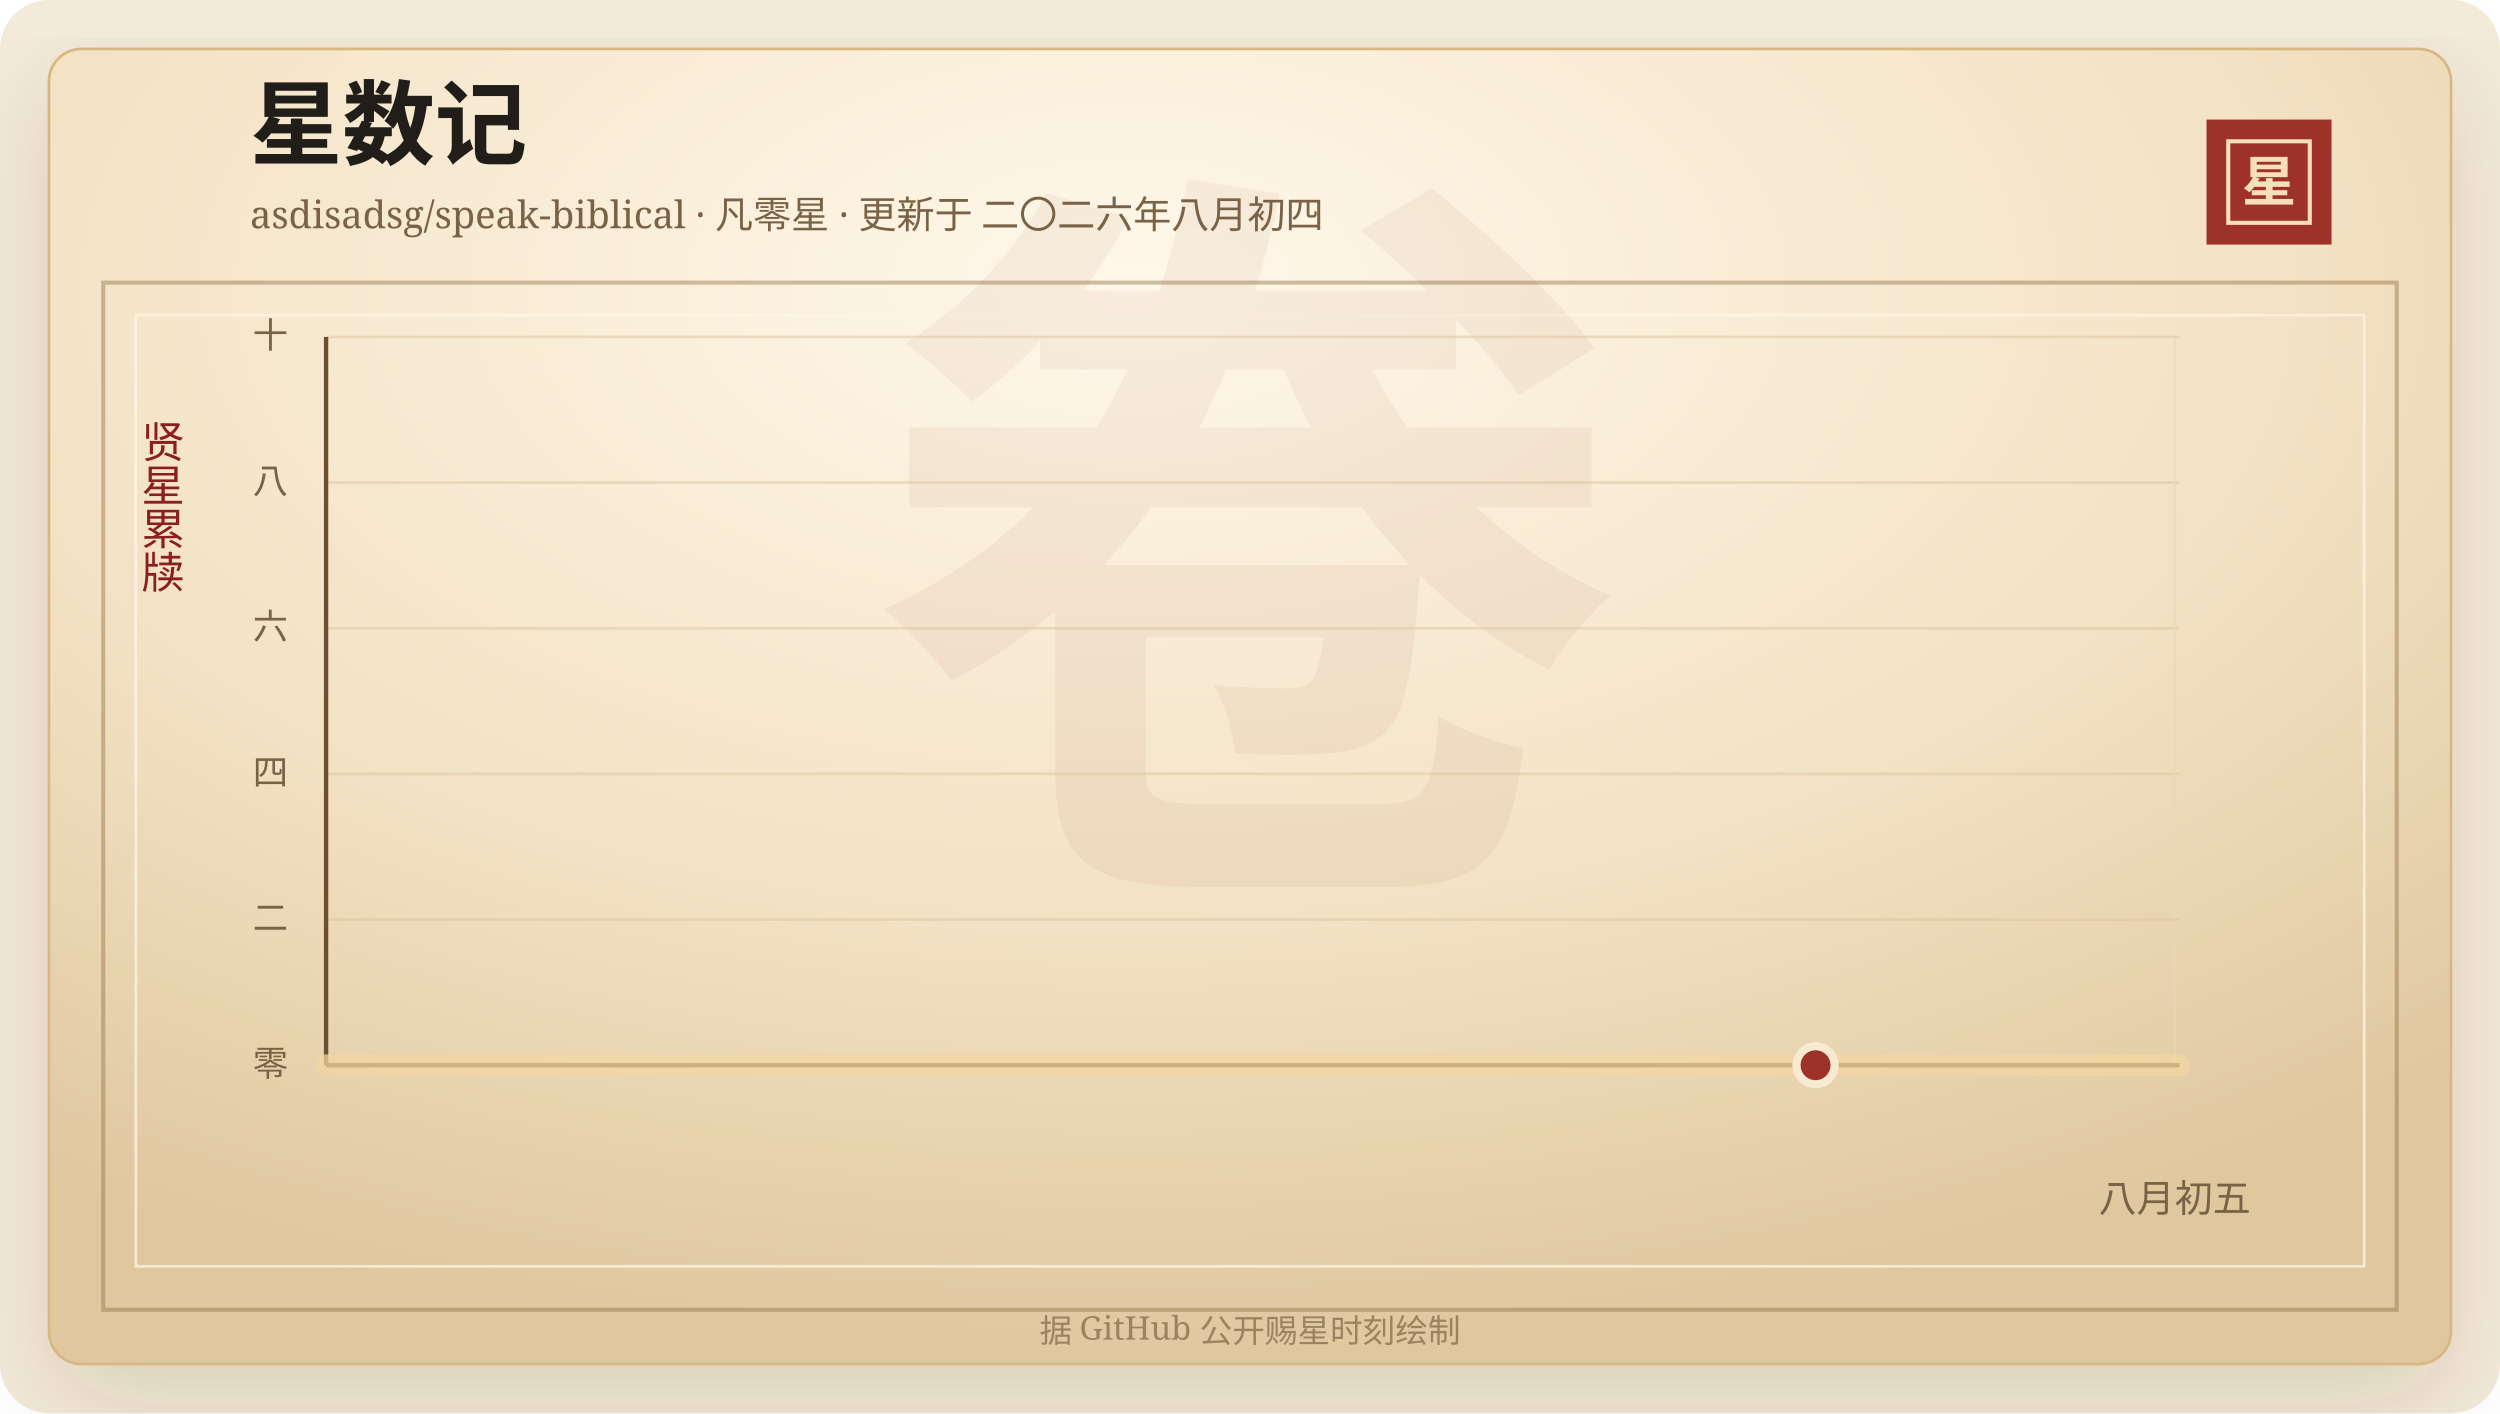
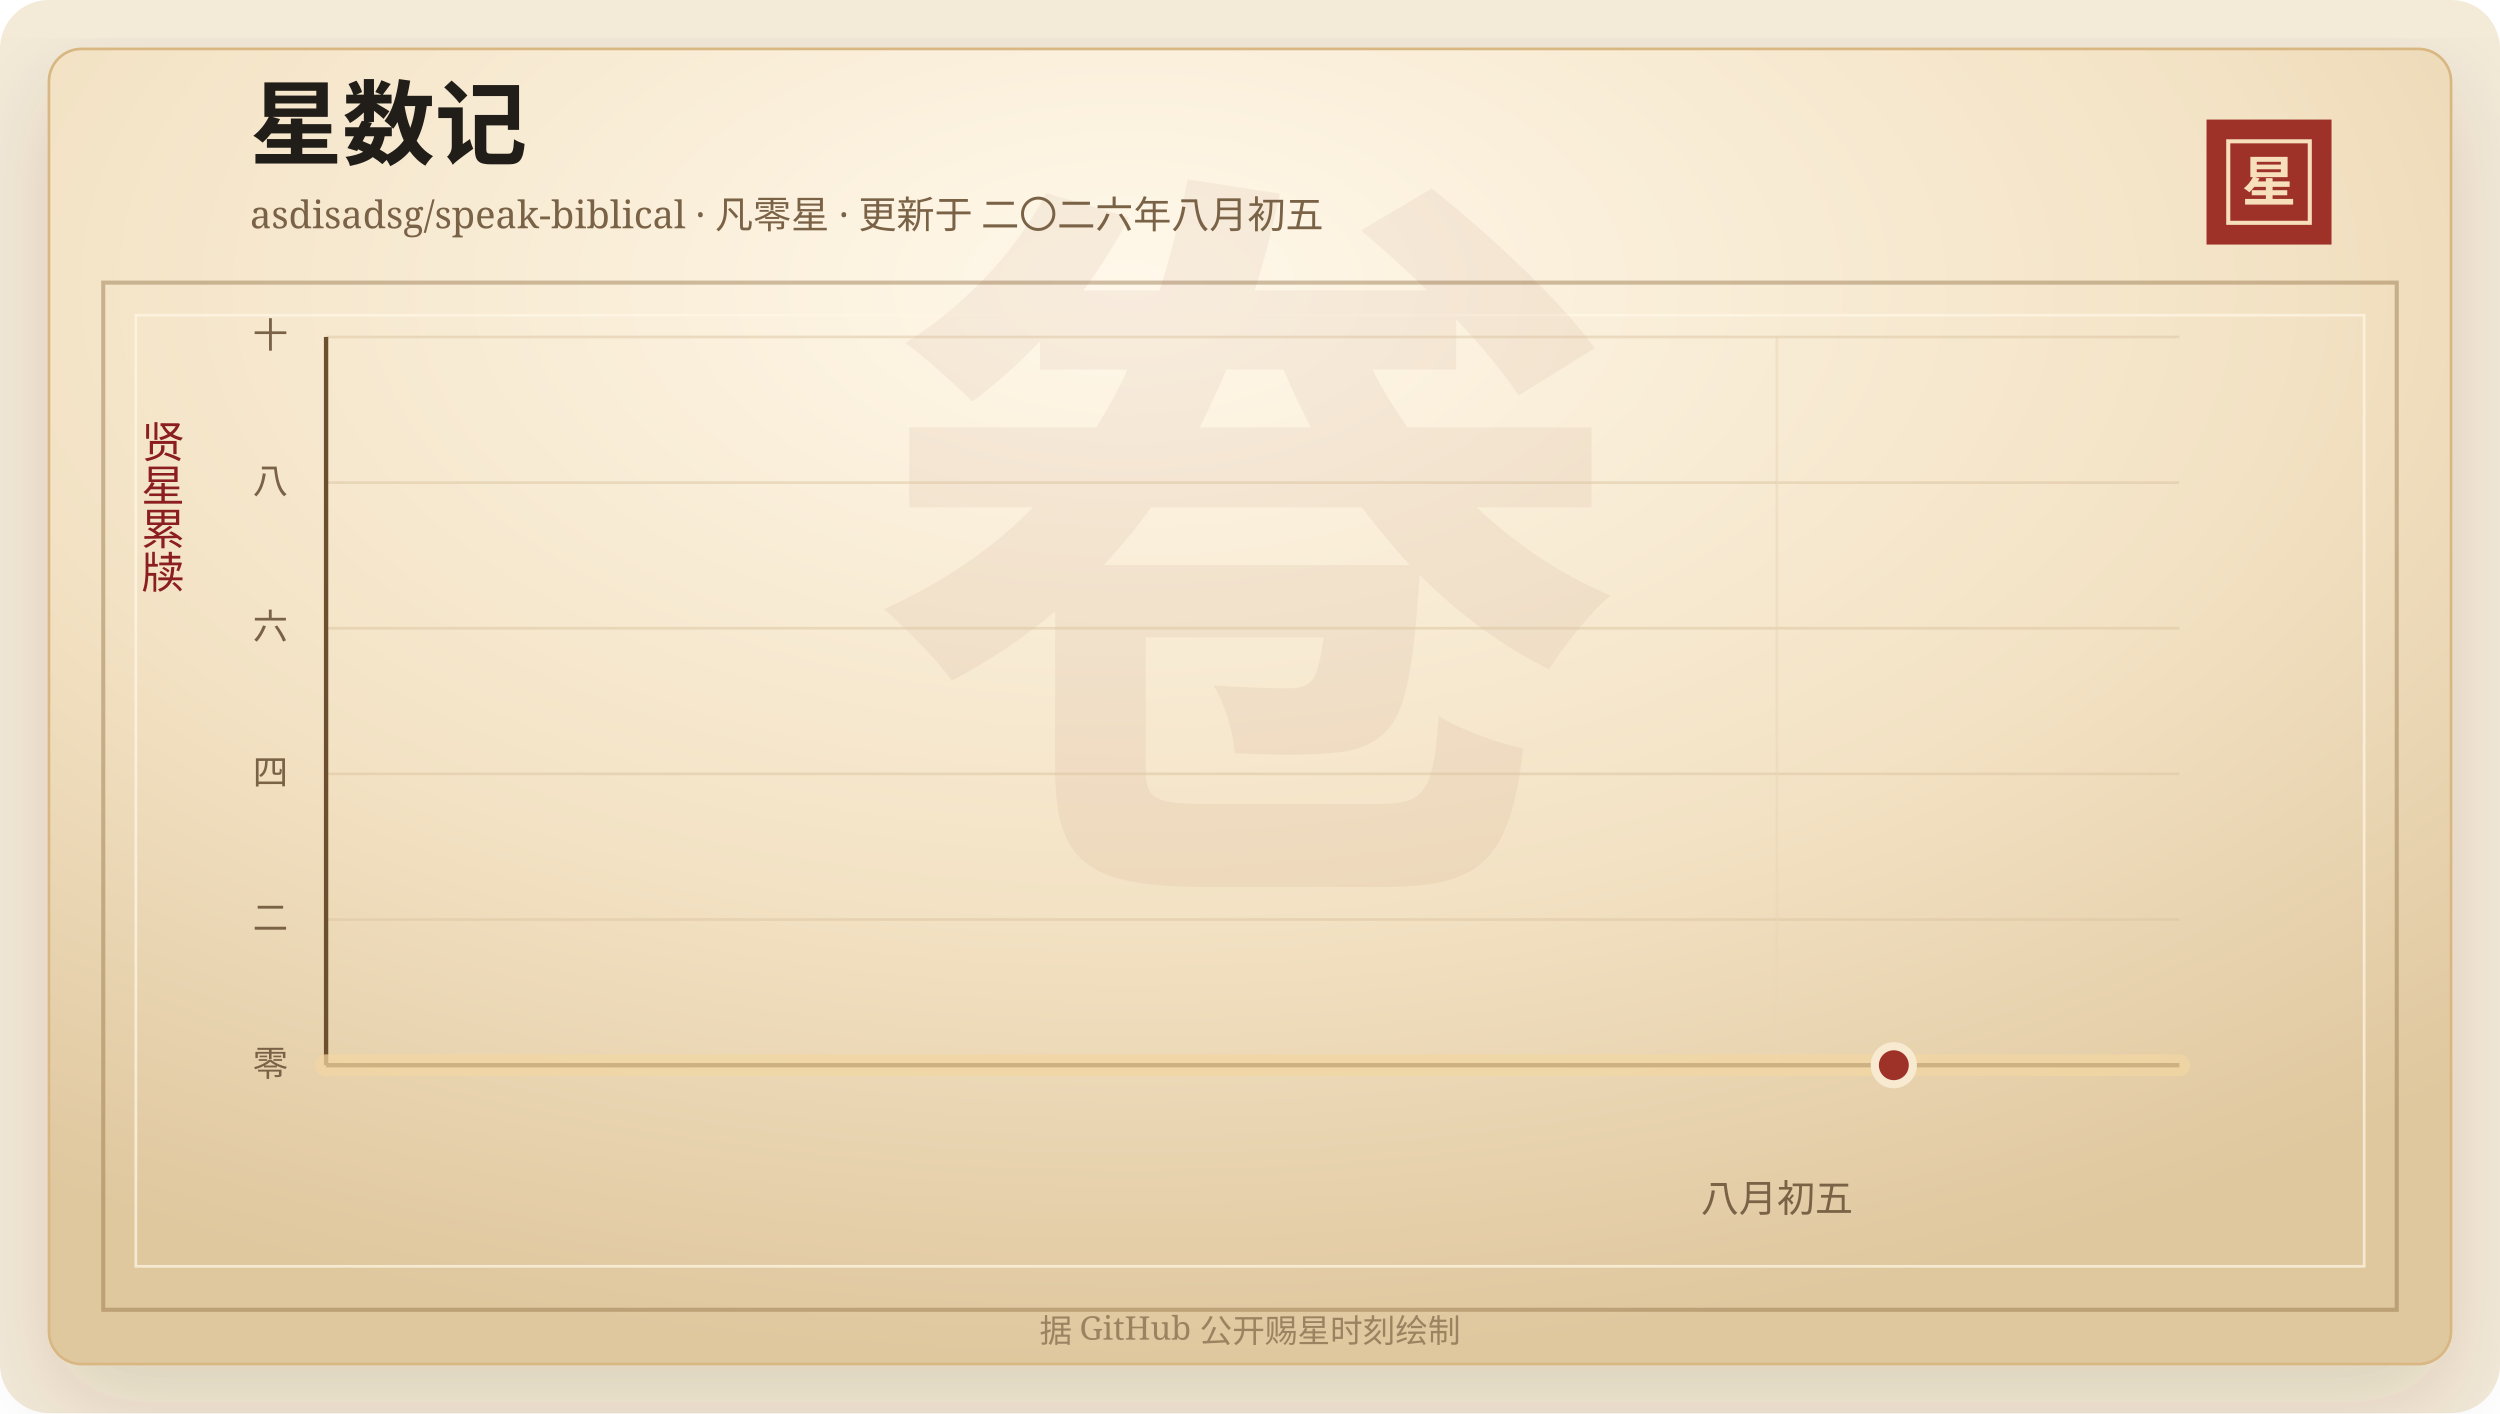
<svg xmlns="http://www.w3.org/2000/svg" width="920" height="520" viewBox="0 0 920 520" role="img" aria-labelledby="title desc">
  <defs>
    <linearGradient id="line" x1="0" x2="1" y1="0" y2="0">
      <stop offset="0%" stop-color="#7d2017" />
      <stop offset="58%" stop-color="#b33426" />
      <stop offset="100%" stop-color="#d65a32" />
    </linearGradient>
    <linearGradient id="area" x1="0" x2="0" y1="0" y2="1">
      <stop offset="0%" stop-color="#b33426" stop-opacity="0.2" />
      <stop offset="100%" stop-color="#b33426" stop-opacity="0" />
    </linearGradient>
    <radialGradient id="paper" cx="45%" cy="18%" r="82%">
      <stop offset="0%" stop-color="#fff8ea" />
      <stop offset="58%" stop-color="#f3e2c4" />
      <stop offset="100%" stop-color="#dfc79e" />
    </radialGradient>
    <filter id="shadow" x="-20%" y="-20%" width="140%" height="140%">
      <feDropShadow dx="0" dy="14" stdDeviation="18" flood-color="#3b2a20" flood-opacity="0.14" />
    </filter>
  </defs>
  <rect width="920" height="520" rx="18" fill="#f4ead8" />
  <rect x="18" y="18" width="884" height="484" rx="12" fill="url(#paper)" stroke="#d8b783" filter="url(#shadow)" />
  <rect x="38" y="104" width="844" height="378" fill="none" stroke="#8c6b3f" stroke-opacity="0.42" stroke-width="1.5" />
  <rect x="50" y="116" width="820" height="350" fill="none" stroke="#fff7e5" stroke-opacity="0.72" />
  <text x="460" y="304" text-anchor="middle" fill="#8c342a" fill-opacity="0.06" font-family="Songti SC, STSong, SimSun, serif" font-size="280" font-weight="700">卷</text>
  <text x="92" y="58" fill="#211d18" font-family="Songti SC, STSong, SimSun, serif" font-size="34" font-weight="700">星数记</text>
-   <text x="92" y="84" fill="#7a6247" font-family="Songti SC, STSong, SimSun, serif" font-size="14.0">asdisadsg/speak-biblical · 凡零星 · 更新于 二〇二六年八月初四</text>
+   <text x="92" y="84" fill="#7a6247" font-family="Songti SC, STSong, SimSun, serif" font-size="14.0">asdisadsg/speak-biblical · 凡零星 · 更新于 二〇二六年八月初五</text>
  <rect x="812" y="44" width="46" height="46" fill="#9e3228" />
  <rect x="820" y="52" width="30" height="30" fill="none" stroke="#f6dfba" stroke-width="1.5" />
  <text x="835" y="74" text-anchor="middle" fill="#f6dfba" font-family="Songti SC, STSong, SimSun, serif" font-size="20" font-weight="700">星</text>
  <text x="60" y="166" text-anchor="middle" fill="#8b1e1e" font-family="Songti SC, STSong, SimSun, serif" font-size="16" writing-mode="vertical-rl">贤星累牍</text>
  <line x1="120" y1="392.00" x2="802" y2="392.00" stroke="#d9c29e" stroke-opacity="0.48" />
  <text x="106" y="396.00" text-anchor="end" fill="#7a6247" font-family="Songti SC, STSong, SimSun, serif" font-size="13">零</text>
  <line x1="120" y1="338.40" x2="802" y2="338.40" stroke="#d9c29e" stroke-opacity="0.48" />
  <text x="106" y="342.40" text-anchor="end" fill="#7a6247" font-family="Songti SC, STSong, SimSun, serif" font-size="13">二</text>
  <line x1="120" y1="284.80" x2="802" y2="284.80" stroke="#d9c29e" stroke-opacity="0.48" />
  <text x="106" y="288.80" text-anchor="end" fill="#7a6247" font-family="Songti SC, STSong, SimSun, serif" font-size="13">四</text>
  <line x1="120" y1="231.20" x2="802" y2="231.20" stroke="#d9c29e" stroke-opacity="0.48" />
  <text x="106" y="235.20" text-anchor="end" fill="#7a6247" font-family="Songti SC, STSong, SimSun, serif" font-size="13">六</text>
  <line x1="120" y1="177.60" x2="802" y2="177.60" stroke="#d9c29e" stroke-opacity="0.48" />
  <text x="106" y="181.60" text-anchor="end" fill="#7a6247" font-family="Songti SC, STSong, SimSun, serif" font-size="13">八</text>
  <line x1="120" y1="124.00" x2="802" y2="124.00" stroke="#d9c29e" stroke-opacity="0.48" />
  <text x="106" y="128.00" text-anchor="end" fill="#7a6247" font-family="Songti SC, STSong, SimSun, serif" font-size="13">十</text>
-   <line x1="800.28" y1="124" x2="800.28" y2="392" stroke="#ead6b7" stroke-opacity="0.54" />
-   <text x="800.28" y="446" text-anchor="middle" fill="#7a6247" font-family="Songti SC, STSong, SimSun, serif" font-size="14">八月初五</text>
+   <line x1="653.91" y1="124" x2="653.91" y2="392" stroke="#ead6b7" stroke-opacity="0.54" />
+   <text x="653.91" y="446" text-anchor="middle" fill="#7a6247" font-family="Songti SC, STSong, SimSun, serif" font-size="14">八月初五</text>
  <line x1="120" y1="392" x2="802" y2="392" stroke="#6c4f2e" stroke-width="1.6" />
  <line x1="120" y1="124" x2="120" y2="392" stroke="#6c4f2e" stroke-width="1.6" />
  <polygon points="120.00,392.00 120.00,392.00 802.00,392.00 802.00,392.00" fill="url(#area)" />
  <polyline points="120.00,392.00 802.00,392.00" fill="none" stroke="#f3d7a2" stroke-width="8" stroke-linecap="round" stroke-linejoin="round" opacity="0.72" />
  <polyline points="120.00,392.00 802.00,392.00" fill="none" stroke="url(#line)" stroke-width="4.2" stroke-linecap="round" stroke-linejoin="round" />
-   <circle cx="668.12" cy="392.00" r="7" fill="#9e3228" stroke="#f7ead1" stroke-width="3" />
+   <circle cx="696.93" cy="392.00" r="7" fill="#9e3228" stroke="#f7ead1" stroke-width="3" />
  <text x="460" y="494" text-anchor="middle" fill="#9b8361" font-family="Songti SC, STSong, SimSun, serif" font-size="12">据 GitHub 公开赐星时刻绘制</text>
</svg>
